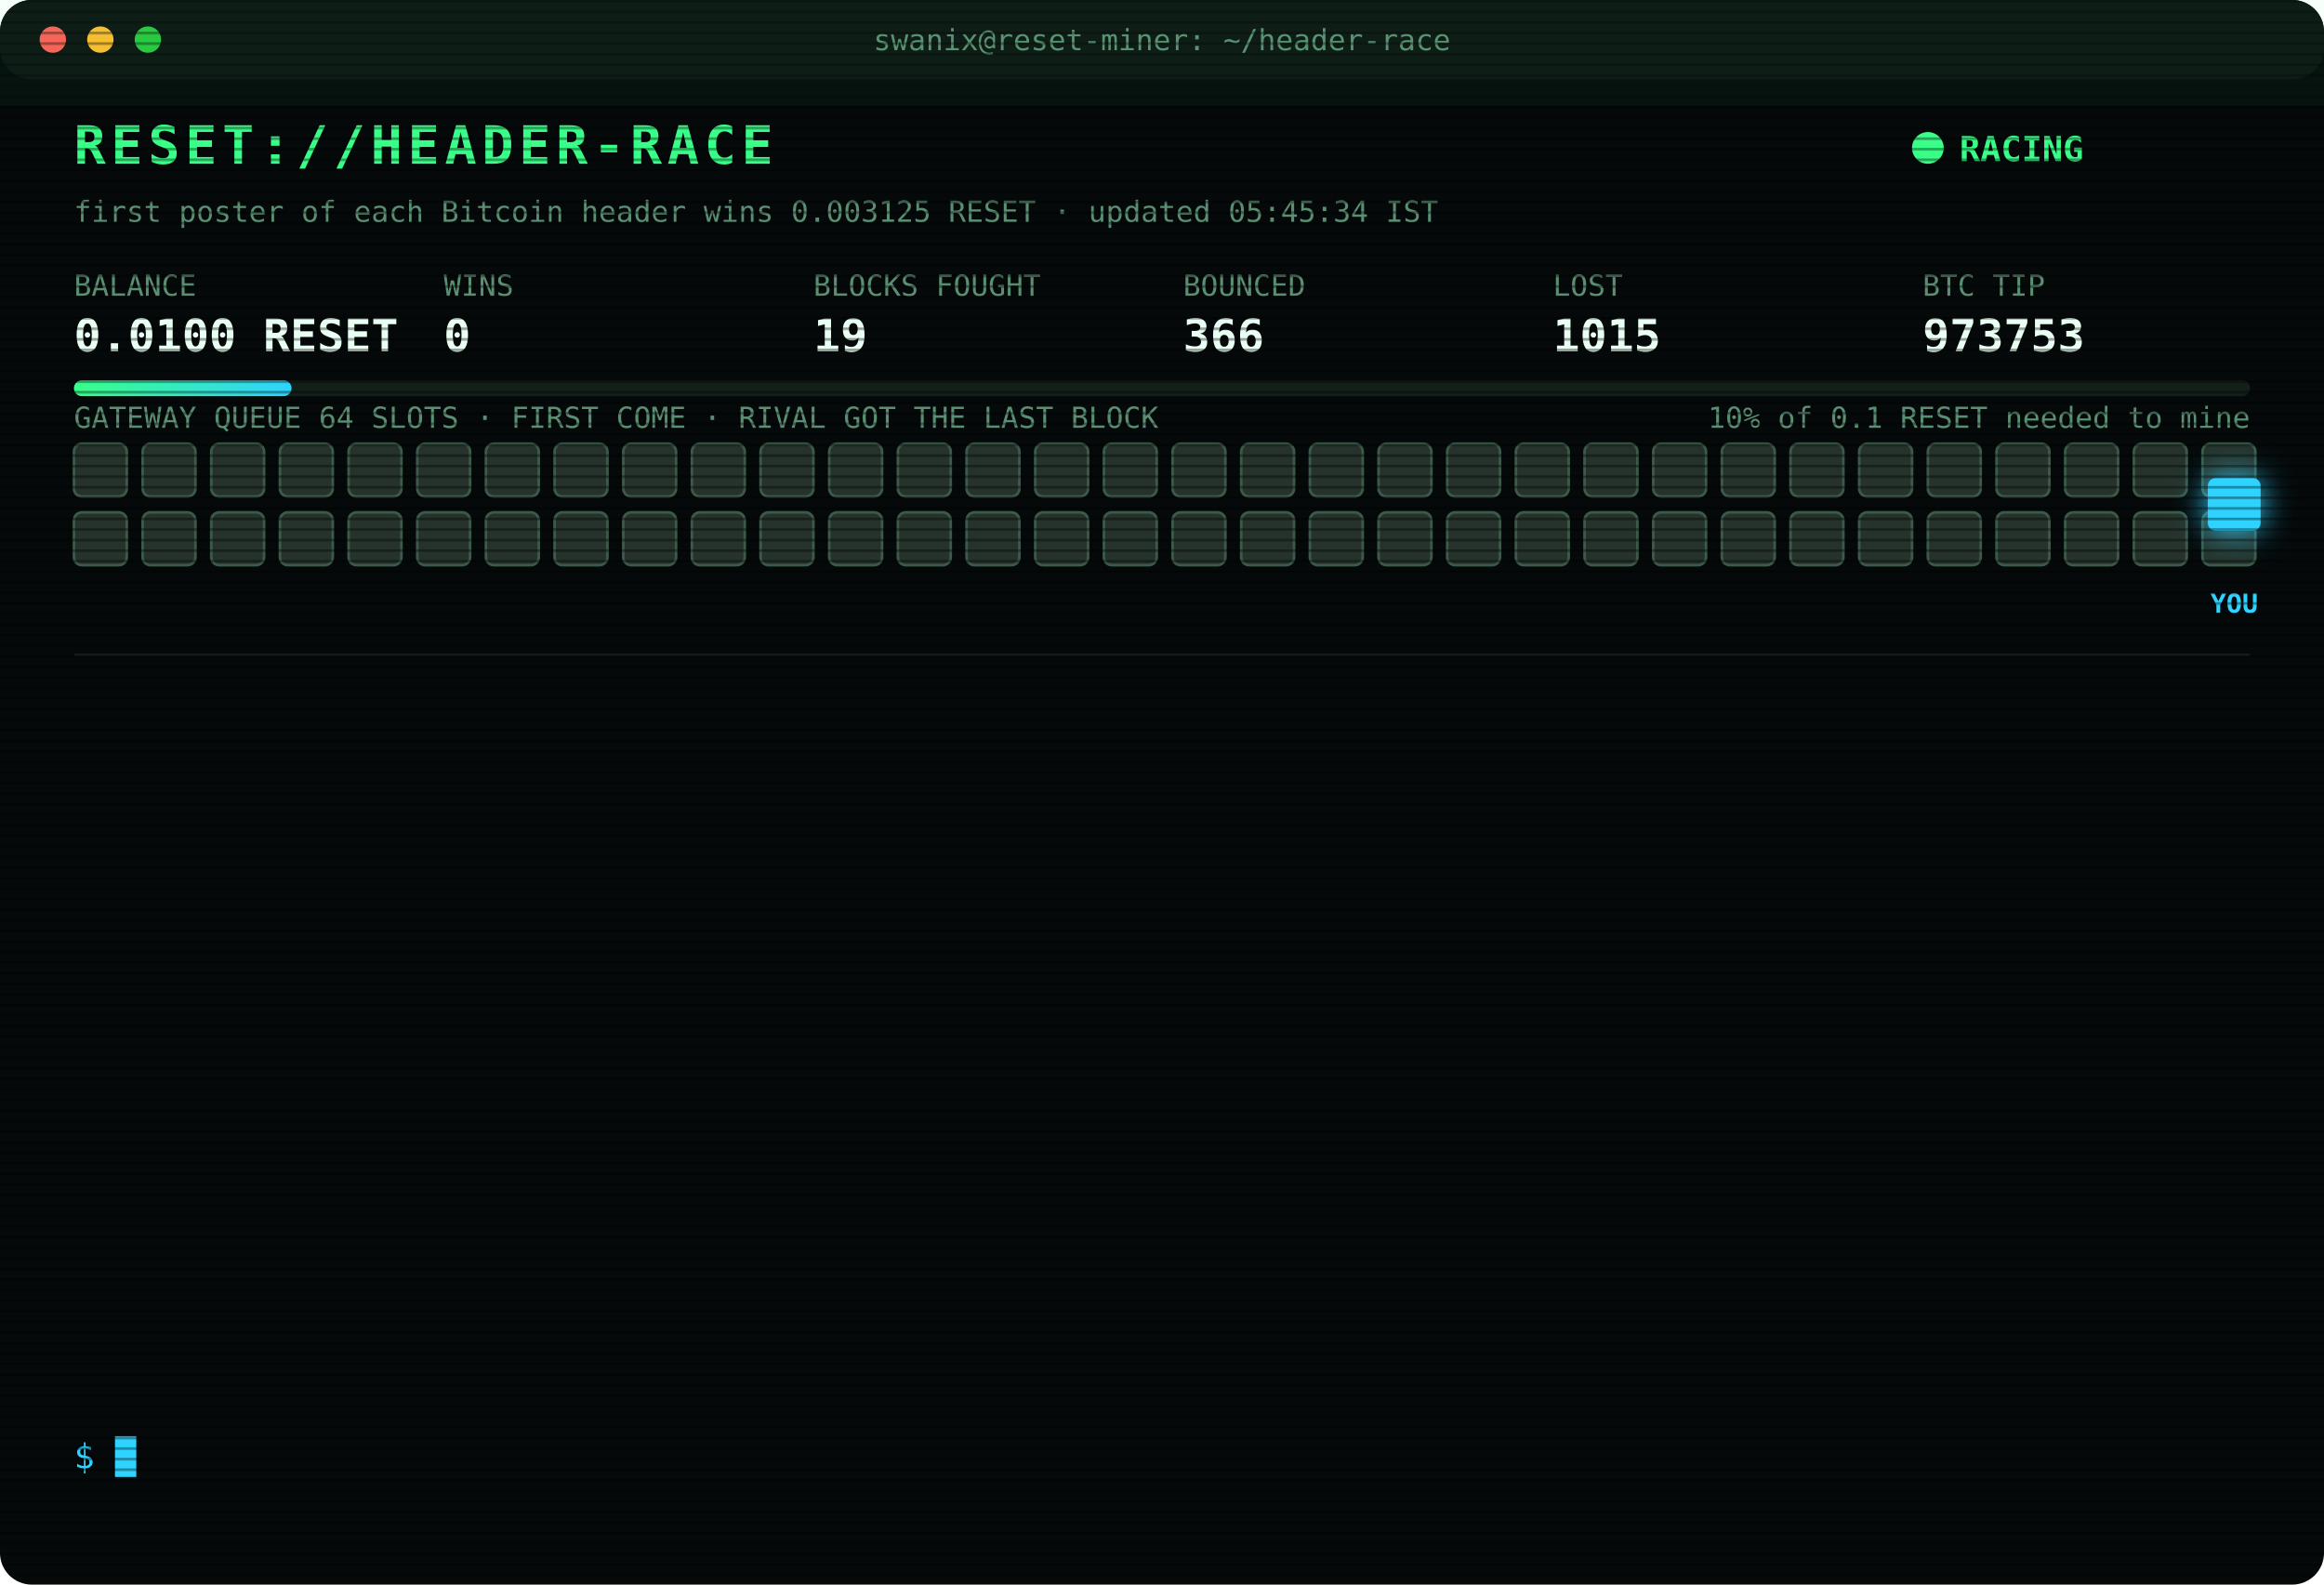
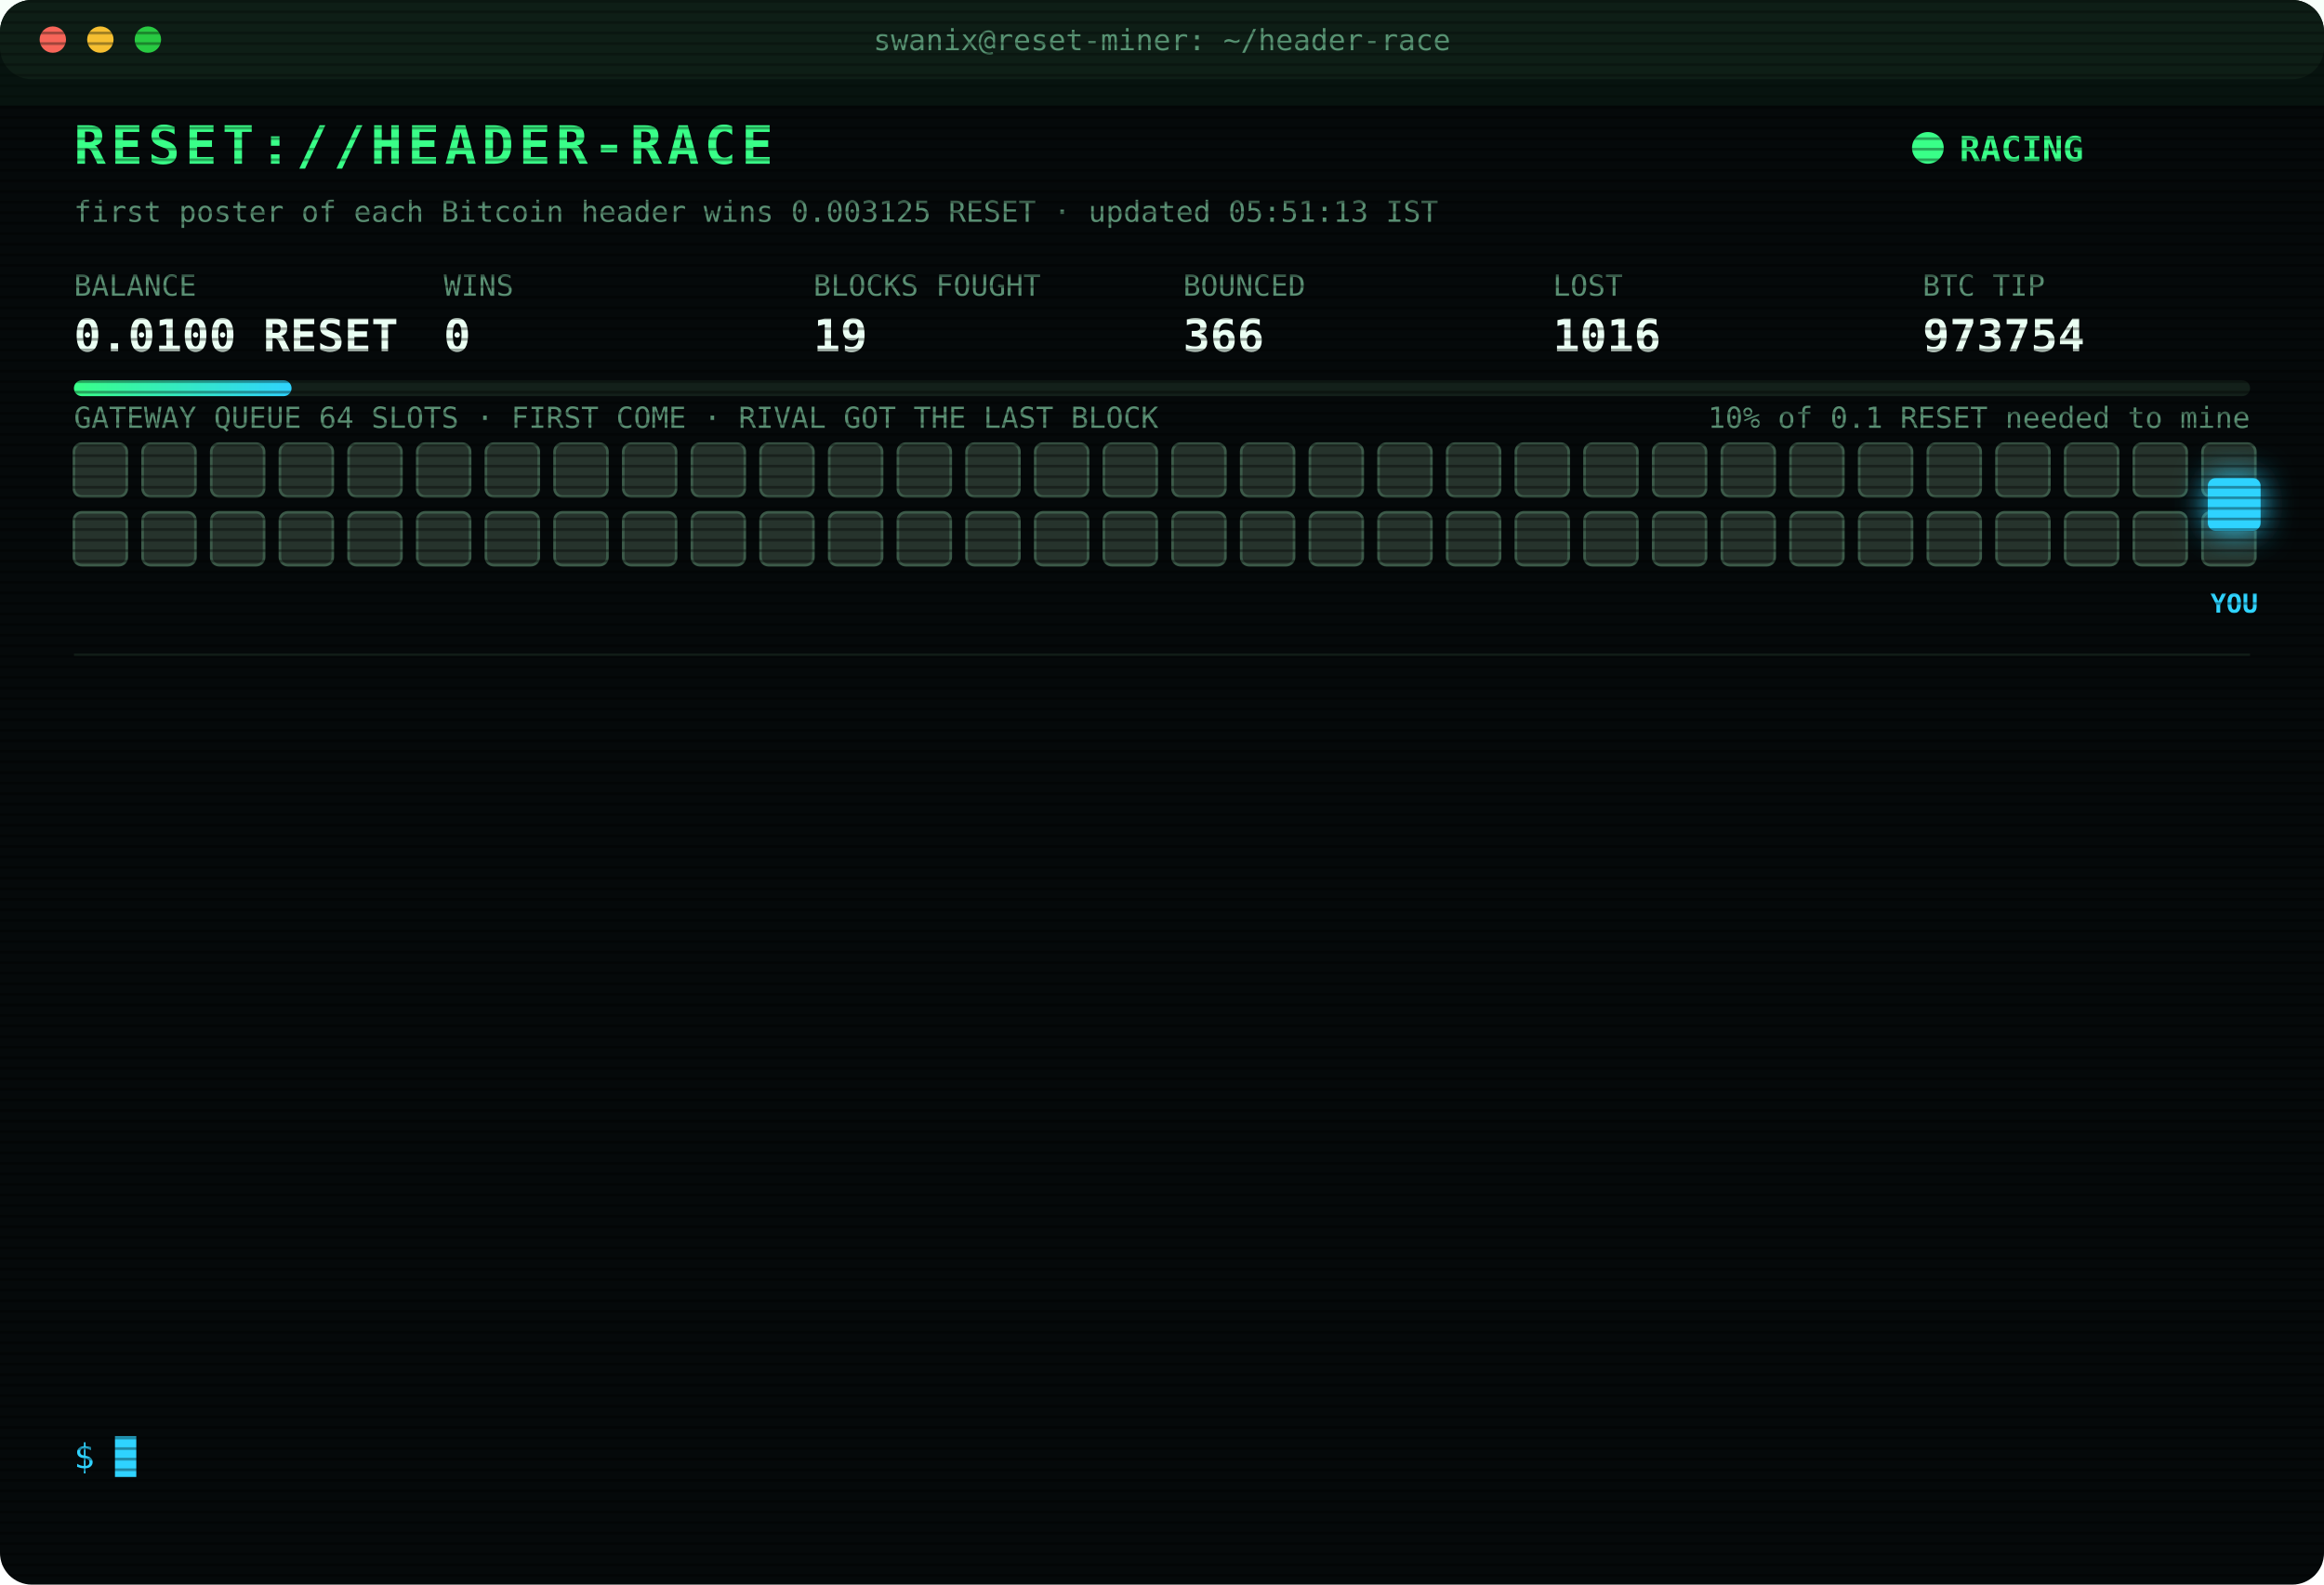
<svg xmlns="http://www.w3.org/2000/svg" width="880" height="600" viewBox="0 0 880 600" font-family="ui-monospace,SFMono-Regular,Menlo,Consolas,monospace">
  <style>
text{font-size:13px;fill:#7CFFB2}
.title{font-size:20px;font-weight:700;fill:#39FF88;letter-spacing:2px;animation:glitch 3s infinite steps(1)}
.sub{fill:#2fd3ff}.k{fill:#5a8f73;font-size:11px}.v{font-size:17px;font-weight:700;fill:#eafff3}
.ts{fill:#3f6b56}.boot{fill:#2fd3ff}.dim{fill:#5a8f73}.bad{fill:#ff4d6d}.warn{fill:#ffd23f}.mag{fill:#ff5cf0}.win{fill:#39FF88;font-weight:700}
.tag{font-size:10px;fill:#2fd3ff;font-weight:700}
.rival{fill:#26332c;stroke:#3c5a49;animation:jam 1.2s infinite alternate}
.idle{fill:#141c18;stroke:#22302a;animation:breathe 4s infinite}
.me{fill:#2fd3ff;filter:drop-shadow(0 0 6px #2fd3ff)}
.hover{animation:nudge 1.1s infinite ease-in-out}.bounce{animation:kick 1.4s infinite}
.ln{opacity:0;animation:in .4s forwards}
.cur{animation:blink 1s infinite steps(1)}
.scan{animation:scan 6s infinite linear}
.led{animation:blink 1.4s infinite}
@keyframes in{from{opacity:0;transform:translateX(-6px)}to{opacity:1;transform:none}}
@keyframes blink{50%{opacity:0}}
@keyframes jam{to{fill:#33463b}}
@keyframes breathe{50%{opacity:.4}}
@keyframes nudge{50%{transform:translateX(-10px)}}
@keyframes kick{0%,100%{transform:none}30%{transform:translateX(-14px)}55%{transform:translateX(10px) translateY(-6px)}}
@keyframes glitch{0%,92%{transform:none}93%{transform:translateX(2px);fill:#ff4d6d}95%{transform:translateX(-2px);fill:#2fd3ff}97%{transform:none}}
@keyframes scan{from{transform:translateY(-40px)}to{transform:translateY(600px)}}
</style>
  <defs>
    <pattern id="sl" width="4" height="4" patternUnits="userSpaceOnUse">
      <rect width="4" height="1" fill="#000" opacity=".35" />
    </pattern>
    <linearGradient id="bar">
      <stop offset="0" stop-color="#39FF88" />
      <stop offset="1" stop-color="#2fd3ff" />
    </linearGradient>
  </defs>
  <rect width="880" height="600" rx="12" fill="#05090a" />
  <rect width="880" height="30" rx="12" fill="#0d1512" />
  <circle cx="20" cy="15" r="5" fill="#ff5f57" />
  <circle cx="38" cy="15" r="5" fill="#febc2e" />
  <circle cx="56" cy="15" r="5" fill="#28c840" />
  <text x="440" y="19" text-anchor="middle" class="k">swanix@reset-miner: ~/header-race</text>
  <text x="28" y="62" class="title">RESET://HEADER-RACE</text>
  <circle class="led" cx="730" cy="56" r="6" fill="#39FF88" />
  <text x="742" y="61" class="win">RACING</text>
-   <text x="28" y="84" class="k">first poster of each Bitcoin header wins 0.003125 RESET · updated 05:45:34 IST</text>
+   <text x="28" y="84" class="k">first poster of each Bitcoin header wins 0.003125 RESET · updated 05:51:13 IST</text>
  <text x="28" y="112" class="k">BALANCE</text>
  <text x="28" y="133" class="v">0.0100 RESET</text>
  <text x="168" y="112" class="k">WINS</text>
  <text x="168" y="133" class="v">0</text>
  <text x="308" y="112" class="k">BLOCKS FOUGHT</text>
  <text x="308" y="133" class="v">19</text>
  <text x="448" y="112" class="k">BOUNCED</text>
  <text x="448" y="133" class="v">366</text>
  <text x="588" y="112" class="k">LOST</text>
-   <text x="588" y="133" class="v">1015</text>
+   <text x="588" y="133" class="v">1016</text>
  <text x="728" y="112" class="k">BTC TIP</text>
-   <text x="728" y="133" class="v">973753</text>
+   <text x="728" y="133" class="v">973754</text>
  <rect x="28" y="144" width="824" height="6" rx="3" fill="#13201a" />
  <rect x="28" y="144" width="82.4" height="6" rx="3" fill="url(#bar)" />
  <text x="852" y="162" text-anchor="end" class="k">10% of 0.1 RESET needed to mine</text>
  <text x="28" y="162" class="k">GATEWAY QUEUE 64 SLOTS · FIRST COME · RIVAL GOT THE LAST BLOCK</text>
  <rect class="rival" x="28" y="168" width="20" height="20" rx="3" style="animation-delay:0.00s" />
  <rect class="rival" x="54" y="168" width="20" height="20" rx="3" style="animation-delay:0.05s" />
  <rect class="rival" x="80" y="168" width="20" height="20" rx="3" style="animation-delay:0.10s" />
  <rect class="rival" x="106" y="168" width="20" height="20" rx="3" style="animation-delay:0.15s" />
  <rect class="rival" x="132" y="168" width="20" height="20" rx="3" style="animation-delay:0.20s" />
  <rect class="rival" x="158" y="168" width="20" height="20" rx="3" style="animation-delay:0.25s" />
  <rect class="rival" x="184" y="168" width="20" height="20" rx="3" style="animation-delay:0.30s" />
  <rect class="rival" x="210" y="168" width="20" height="20" rx="3" style="animation-delay:0.35s" />
  <rect class="rival" x="236" y="168" width="20" height="20" rx="3" style="animation-delay:0.40s" />
  <rect class="rival" x="262" y="168" width="20" height="20" rx="3" style="animation-delay:0.45s" />
  <rect class="rival" x="288" y="168" width="20" height="20" rx="3" style="animation-delay:0.50s" />
  <rect class="rival" x="314" y="168" width="20" height="20" rx="3" style="animation-delay:0.55s" />
  <rect class="rival" x="340" y="168" width="20" height="20" rx="3" style="animation-delay:0.60s" />
  <rect class="rival" x="366" y="168" width="20" height="20" rx="3" style="animation-delay:0.65s" />
  <rect class="rival" x="392" y="168" width="20" height="20" rx="3" style="animation-delay:0.70s" />
  <rect class="rival" x="418" y="168" width="20" height="20" rx="3" style="animation-delay:0.75s" />
  <rect class="rival" x="444" y="168" width="20" height="20" rx="3" style="animation-delay:0.80s" />
  <rect class="rival" x="470" y="168" width="20" height="20" rx="3" style="animation-delay:0.85s" />
  <rect class="rival" x="496" y="168" width="20" height="20" rx="3" style="animation-delay:0.90s" />
  <rect class="rival" x="522" y="168" width="20" height="20" rx="3" style="animation-delay:0.95s" />
  <rect class="rival" x="548" y="168" width="20" height="20" rx="3" style="animation-delay:1.00s" />
  <rect class="rival" x="574" y="168" width="20" height="20" rx="3" style="animation-delay:1.05s" />
  <rect class="rival" x="600" y="168" width="20" height="20" rx="3" style="animation-delay:1.10s" />
  <rect class="rival" x="626" y="168" width="20" height="20" rx="3" style="animation-delay:1.15s" />
  <rect class="rival" x="652" y="168" width="20" height="20" rx="3" style="animation-delay:1.20s" />
  <rect class="rival" x="678" y="168" width="20" height="20" rx="3" style="animation-delay:1.25s" />
  <rect class="rival" x="704" y="168" width="20" height="20" rx="3" style="animation-delay:1.30s" />
  <rect class="rival" x="730" y="168" width="20" height="20" rx="3" style="animation-delay:1.35s" />
  <rect class="rival" x="756" y="168" width="20" height="20" rx="3" style="animation-delay:1.40s" />
  <rect class="rival" x="782" y="168" width="20" height="20" rx="3" style="animation-delay:1.45s" />
  <rect class="rival" x="808" y="168" width="20" height="20" rx="3" style="animation-delay:1.50s" />
  <rect class="rival" x="834" y="168" width="20" height="20" rx="3" style="animation-delay:1.55s" />
  <rect class="rival" x="28" y="194" width="20" height="20" rx="3" style="animation-delay:1.60s" />
  <rect class="rival" x="54" y="194" width="20" height="20" rx="3" style="animation-delay:1.65s" />
  <rect class="rival" x="80" y="194" width="20" height="20" rx="3" style="animation-delay:1.70s" />
  <rect class="rival" x="106" y="194" width="20" height="20" rx="3" style="animation-delay:1.75s" />
  <rect class="rival" x="132" y="194" width="20" height="20" rx="3" style="animation-delay:1.80s" />
  <rect class="rival" x="158" y="194" width="20" height="20" rx="3" style="animation-delay:1.85s" />
  <rect class="rival" x="184" y="194" width="20" height="20" rx="3" style="animation-delay:1.90s" />
  <rect class="rival" x="210" y="194" width="20" height="20" rx="3" style="animation-delay:1.95s" />
  <rect class="rival" x="236" y="194" width="20" height="20" rx="3" style="animation-delay:2.00s" />
  <rect class="rival" x="262" y="194" width="20" height="20" rx="3" style="animation-delay:2.05s" />
  <rect class="rival" x="288" y="194" width="20" height="20" rx="3" style="animation-delay:2.10s" />
  <rect class="rival" x="314" y="194" width="20" height="20" rx="3" style="animation-delay:2.15s" />
  <rect class="rival" x="340" y="194" width="20" height="20" rx="3" style="animation-delay:2.20s" />
  <rect class="rival" x="366" y="194" width="20" height="20" rx="3" style="animation-delay:2.25s" />
  <rect class="rival" x="392" y="194" width="20" height="20" rx="3" style="animation-delay:2.30s" />
  <rect class="rival" x="418" y="194" width="20" height="20" rx="3" style="animation-delay:2.35s" />
  <rect class="rival" x="444" y="194" width="20" height="20" rx="3" style="animation-delay:2.40s" />
  <rect class="rival" x="470" y="194" width="20" height="20" rx="3" style="animation-delay:2.45s" />
  <rect class="rival" x="496" y="194" width="20" height="20" rx="3" style="animation-delay:2.50s" />
  <rect class="rival" x="522" y="194" width="20" height="20" rx="3" style="animation-delay:2.55s" />
  <rect class="rival" x="548" y="194" width="20" height="20" rx="3" style="animation-delay:2.60s" />
  <rect class="rival" x="574" y="194" width="20" height="20" rx="3" style="animation-delay:2.65s" />
  <rect class="rival" x="600" y="194" width="20" height="20" rx="3" style="animation-delay:2.70s" />
  <rect class="rival" x="626" y="194" width="20" height="20" rx="3" style="animation-delay:2.75s" />
  <rect class="rival" x="652" y="194" width="20" height="20" rx="3" style="animation-delay:2.80s" />
  <rect class="rival" x="678" y="194" width="20" height="20" rx="3" style="animation-delay:2.85s" />
  <rect class="rival" x="704" y="194" width="20" height="20" rx="3" style="animation-delay:2.90s" />
  <rect class="rival" x="730" y="194" width="20" height="20" rx="3" style="animation-delay:2.95s" />
  <rect class="rival" x="756" y="194" width="20" height="20" rx="3" style="animation-delay:3.00s" />
  <rect class="rival" x="782" y="194" width="20" height="20" rx="3" style="animation-delay:3.05s" />
  <rect class="rival" x="808" y="194" width="20" height="20" rx="3" style="animation-delay:3.10s" />
  <rect class="rival" x="834" y="194" width="20" height="20" rx="3" style="animation-delay:3.15s" />
  <g class="hover">
    <rect class="me" x="836" y="181" width="20" height="20" rx="3" />
    <text class="tag" x="846" y="232" text-anchor="middle">YOU</text>
  </g>
  <line x1="28" x2="852" y1="248" y2="248" stroke="#13201a" />
  <g class="ln" style="animation-delay:0.40s">
-     <text x="28" y="270" class="ts">02:30:35</text>
-     <text x="104" y="270" class="warn">[QUEUE FULL] #973742 bounced 64/64 · retry 1.7s · 2418ms</text>
+     <text x="28" y="270" class="ts">02:30:36</text>
+     <text x="104" y="270" class="bad">[GATEWAY DOWN] no response · 2584ms</text>
  </g>
  <g class="ln" style="animation-delay:0.65s">
-     <text x="28" y="292" class="ts">02:30:36</text>
-     <text x="104" y="292" class="bad">[GATEWAY DOWN] no response · 2584ms</text>
+     <text x="28" y="292" class="ts">02:30:37</text>
+     <text x="104" y="292" class="bad">[LOST] #973742 taken by a rival miner</text>
  </g>
  <g class="ln" style="animation-delay:0.90s">
-     <text x="28" y="314" class="ts">02:30:37</text>
-     <text x="104" y="314" class="bad">[LOST] #973742 taken by a rival miner</text>
+     <text x="28" y="314" class="ts">02:45:42</text>
+     <text x="104" y="314" class="bad">[LOST] #973743 taken by a rival miner</text>
  </g>
  <g class="ln" style="animation-delay:1.15s">
-     <text x="28" y="336" class="ts">02:45:42</text>
-     <text x="104" y="336" class="bad">[LOST] #973743 taken by a rival miner</text>
+     <text x="28" y="336" class="ts">02:53:59</text>
+     <text x="104" y="336" class="bad">[LOST] #973744 taken by a rival miner</text>
  </g>
  <g class="ln" style="animation-delay:1.40s">
-     <text x="28" y="358" class="ts">02:53:59</text>
-     <text x="104" y="358" class="bad">[LOST] #973744 taken by a rival miner</text>
+     <text x="28" y="358" class="ts">02:59:22</text>
+     <text x="104" y="358" class="bad">[LOST] #973745 taken by a rival miner</text>
  </g>
  <g class="ln" style="animation-delay:1.65s">
-     <text x="28" y="380" class="ts">02:59:22</text>
-     <text x="104" y="380" class="bad">[LOST] #973745 taken by a rival miner</text>
+     <text x="28" y="380" class="ts">03:02:40</text>
+     <text x="104" y="380" class="bad">[LOST] #973746 taken by a rival miner</text>
  </g>
  <g class="ln" style="animation-delay:1.90s">
-     <text x="28" y="402" class="ts">03:02:40</text>
-     <text x="104" y="402" class="bad">[LOST] #973746 taken by a rival miner</text>
+     <text x="28" y="402" class="ts">03:49:25</text>
+     <text x="104" y="402" class="bad">[LOST] #973747 taken by a rival miner</text>
  </g>
  <g class="ln" style="animation-delay:2.15s">
-     <text x="28" y="424" class="ts">03:49:25</text>
-     <text x="104" y="424" class="bad">[LOST] #973747 taken by a rival miner</text>
+     <text x="28" y="424" class="ts">03:53:58</text>
+     <text x="104" y="424" class="bad">[LOST] #973748 taken by a rival miner</text>
  </g>
  <g class="ln" style="animation-delay:2.40s">
-     <text x="28" y="446" class="ts">03:53:58</text>
-     <text x="104" y="446" class="bad">[LOST] #973748 taken by a rival miner</text>
+     <text x="28" y="446" class="ts">04:21:02</text>
+     <text x="104" y="446" class="bad">[LOST] #973749 taken by a rival miner</text>
  </g>
  <g class="ln" style="animation-delay:2.65s">
-     <text x="28" y="468" class="ts">04:21:02</text>
-     <text x="104" y="468" class="bad">[LOST] #973749 taken by a rival miner</text>
+     <text x="28" y="468" class="ts">05:25:32</text>
+     <text x="104" y="468" class="bad">[LOST] #973751 taken by a rival miner</text>
  </g>
  <g class="ln" style="animation-delay:2.90s">
-     <text x="28" y="490" class="ts">05:25:32</text>
-     <text x="104" y="490" class="bad">[LOST] #973751 taken by a rival miner</text>
+     <text x="28" y="490" class="ts">05:36:55</text>
+     <text x="104" y="490" class="bad">[LOST] #973752 taken by a rival miner</text>
  </g>
  <g class="ln" style="animation-delay:3.15s">
-     <text x="28" y="512" class="ts">05:36:55</text>
-     <text x="104" y="512" class="bad">[LOST] #973752 taken by a rival miner</text>
+     <text x="28" y="512" class="ts">05:37:51</text>
+     <text x="104" y="512" class="bad">[LOST] #973753 taken by a rival miner</text>
  </g>
  <g class="ln" style="animation-delay:3.40s">
-     <text x="28" y="534" class="ts">05:37:51</text>
-     <text x="104" y="534" class="bad">[LOST] #973753 taken by a rival miner</text>
+     <text x="28" y="534" class="ts">05:51:13</text>
+     <text x="104" y="534" class="bad">[LOST] #973754 taken by a rival miner</text>
  </g>
  <text x="28" y="556" class="sub">$ <tspan class="cur">█</tspan>
  </text>
  <rect width="880" height="600" rx="12" fill="url(#sl)" pointer-events="none" />
  <rect class="scan" width="880" height="40" fill="#39FF88" opacity=".04" />
</svg>
